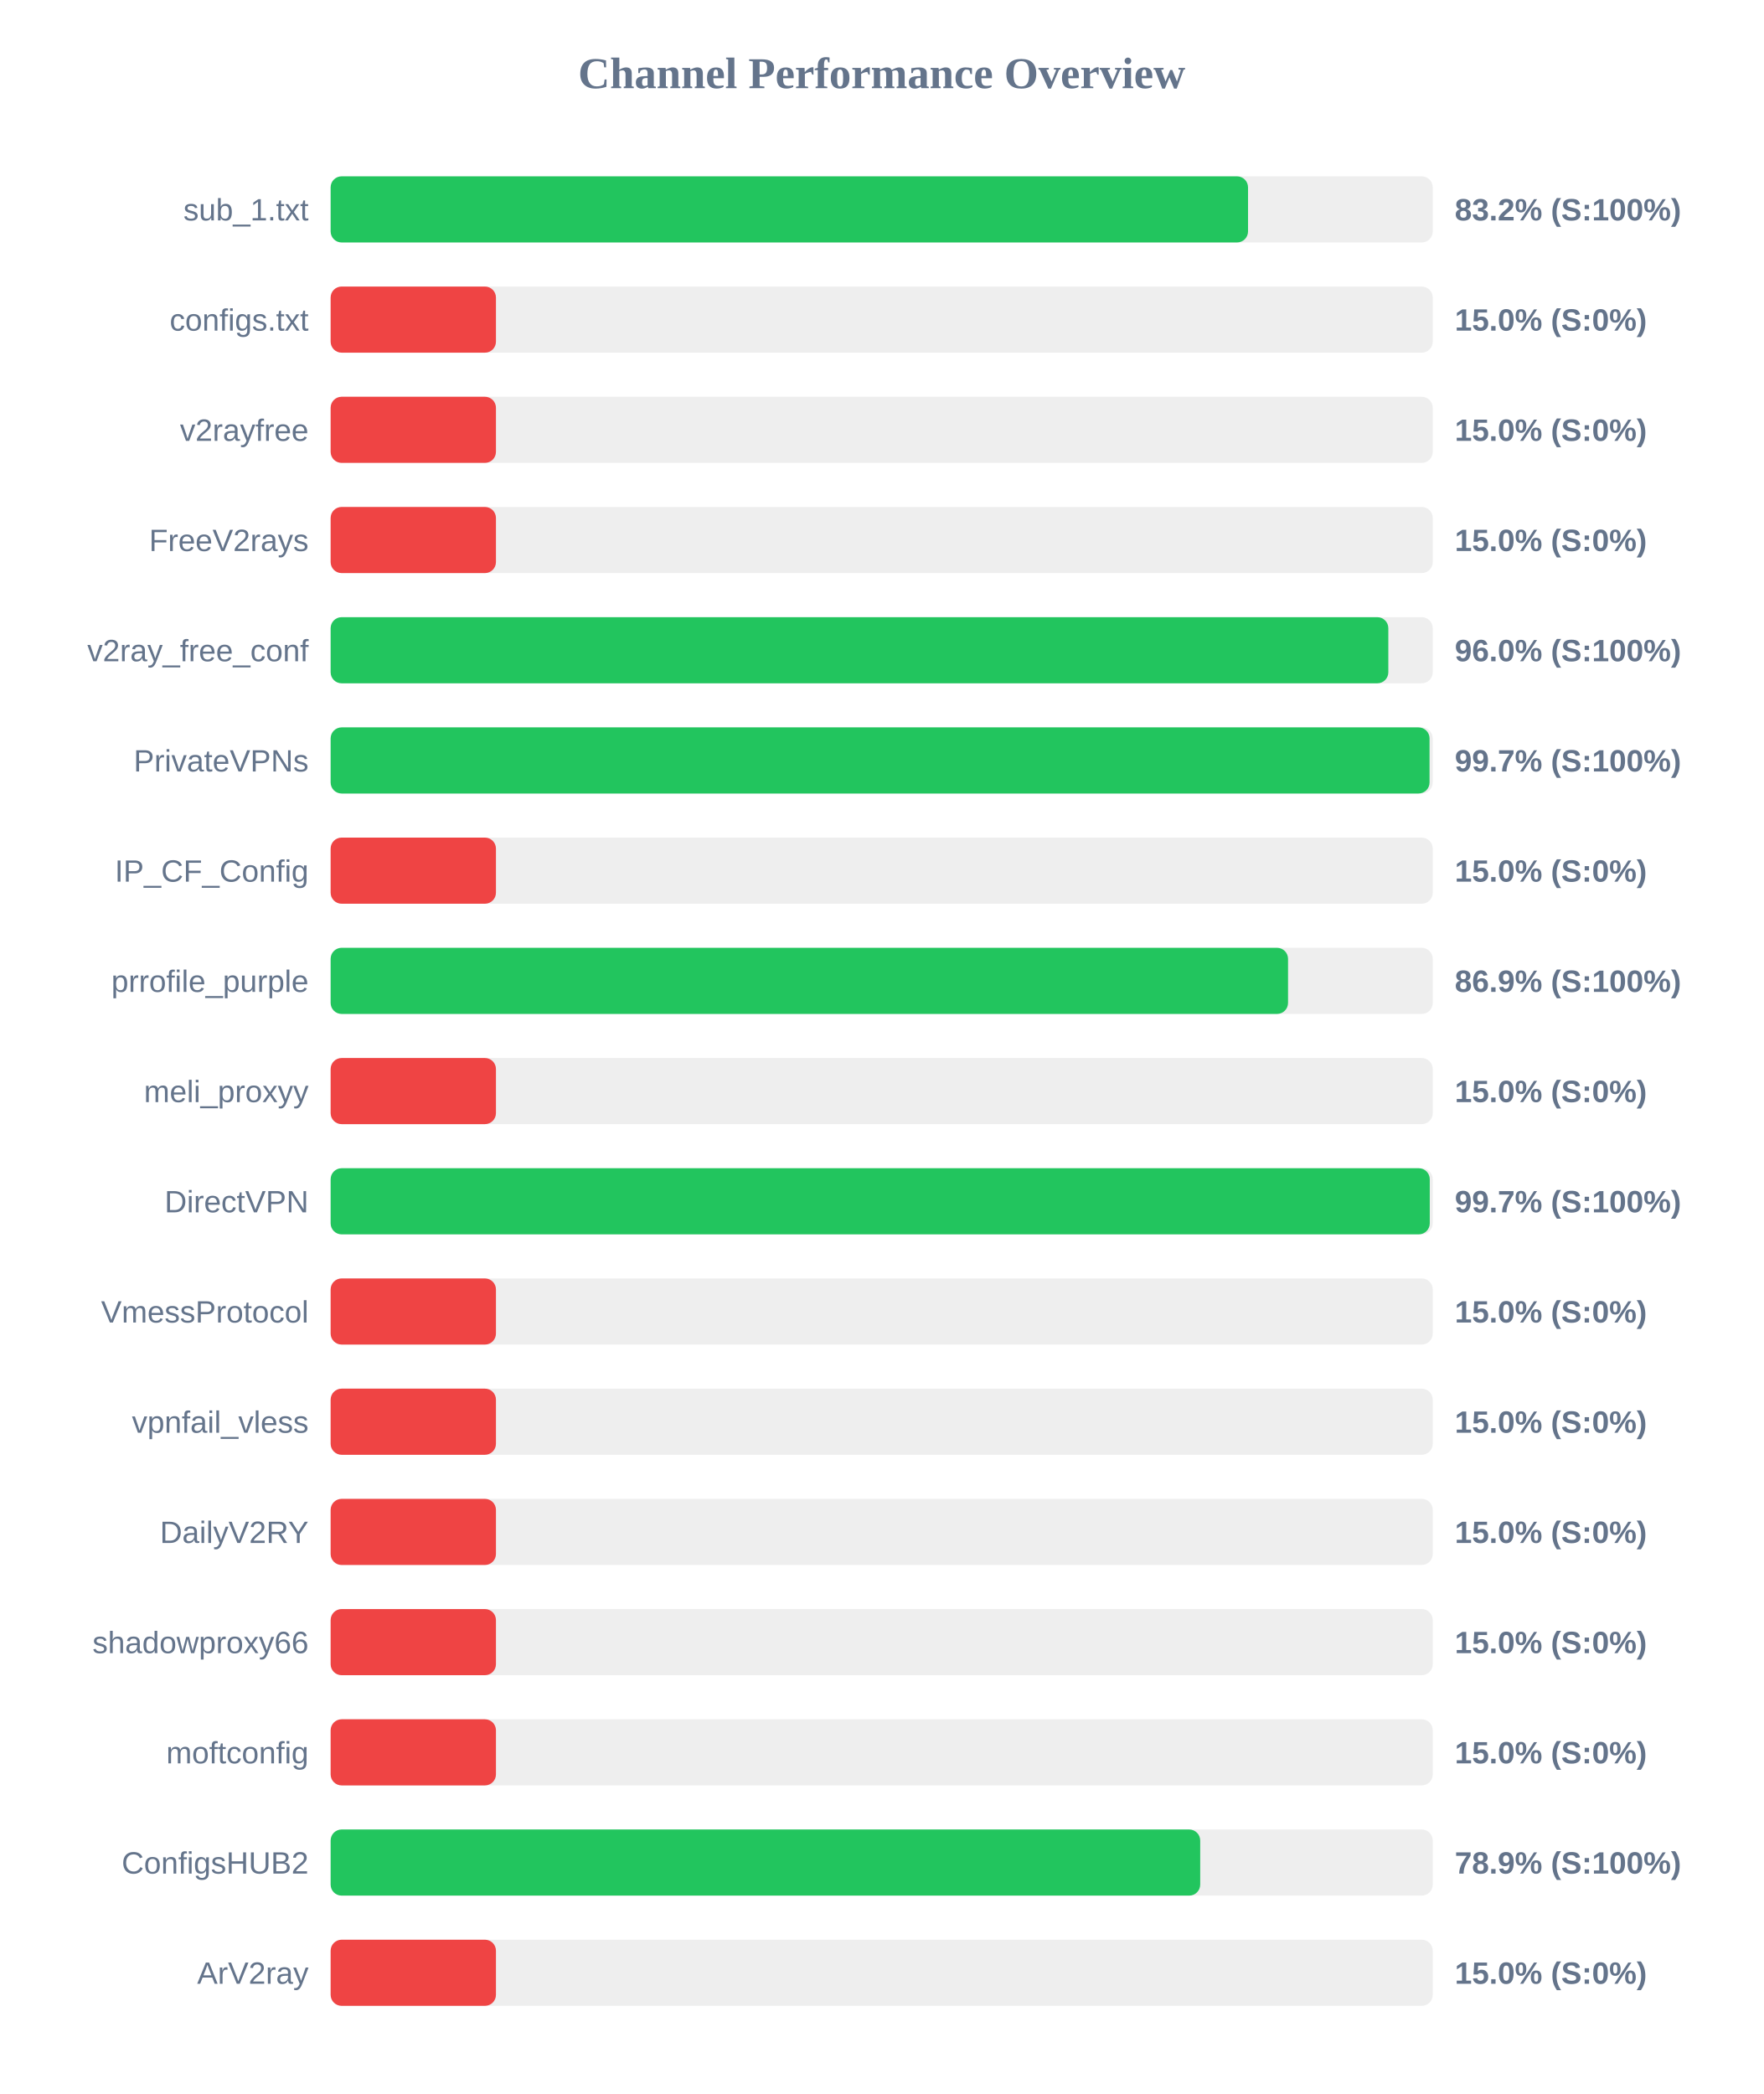
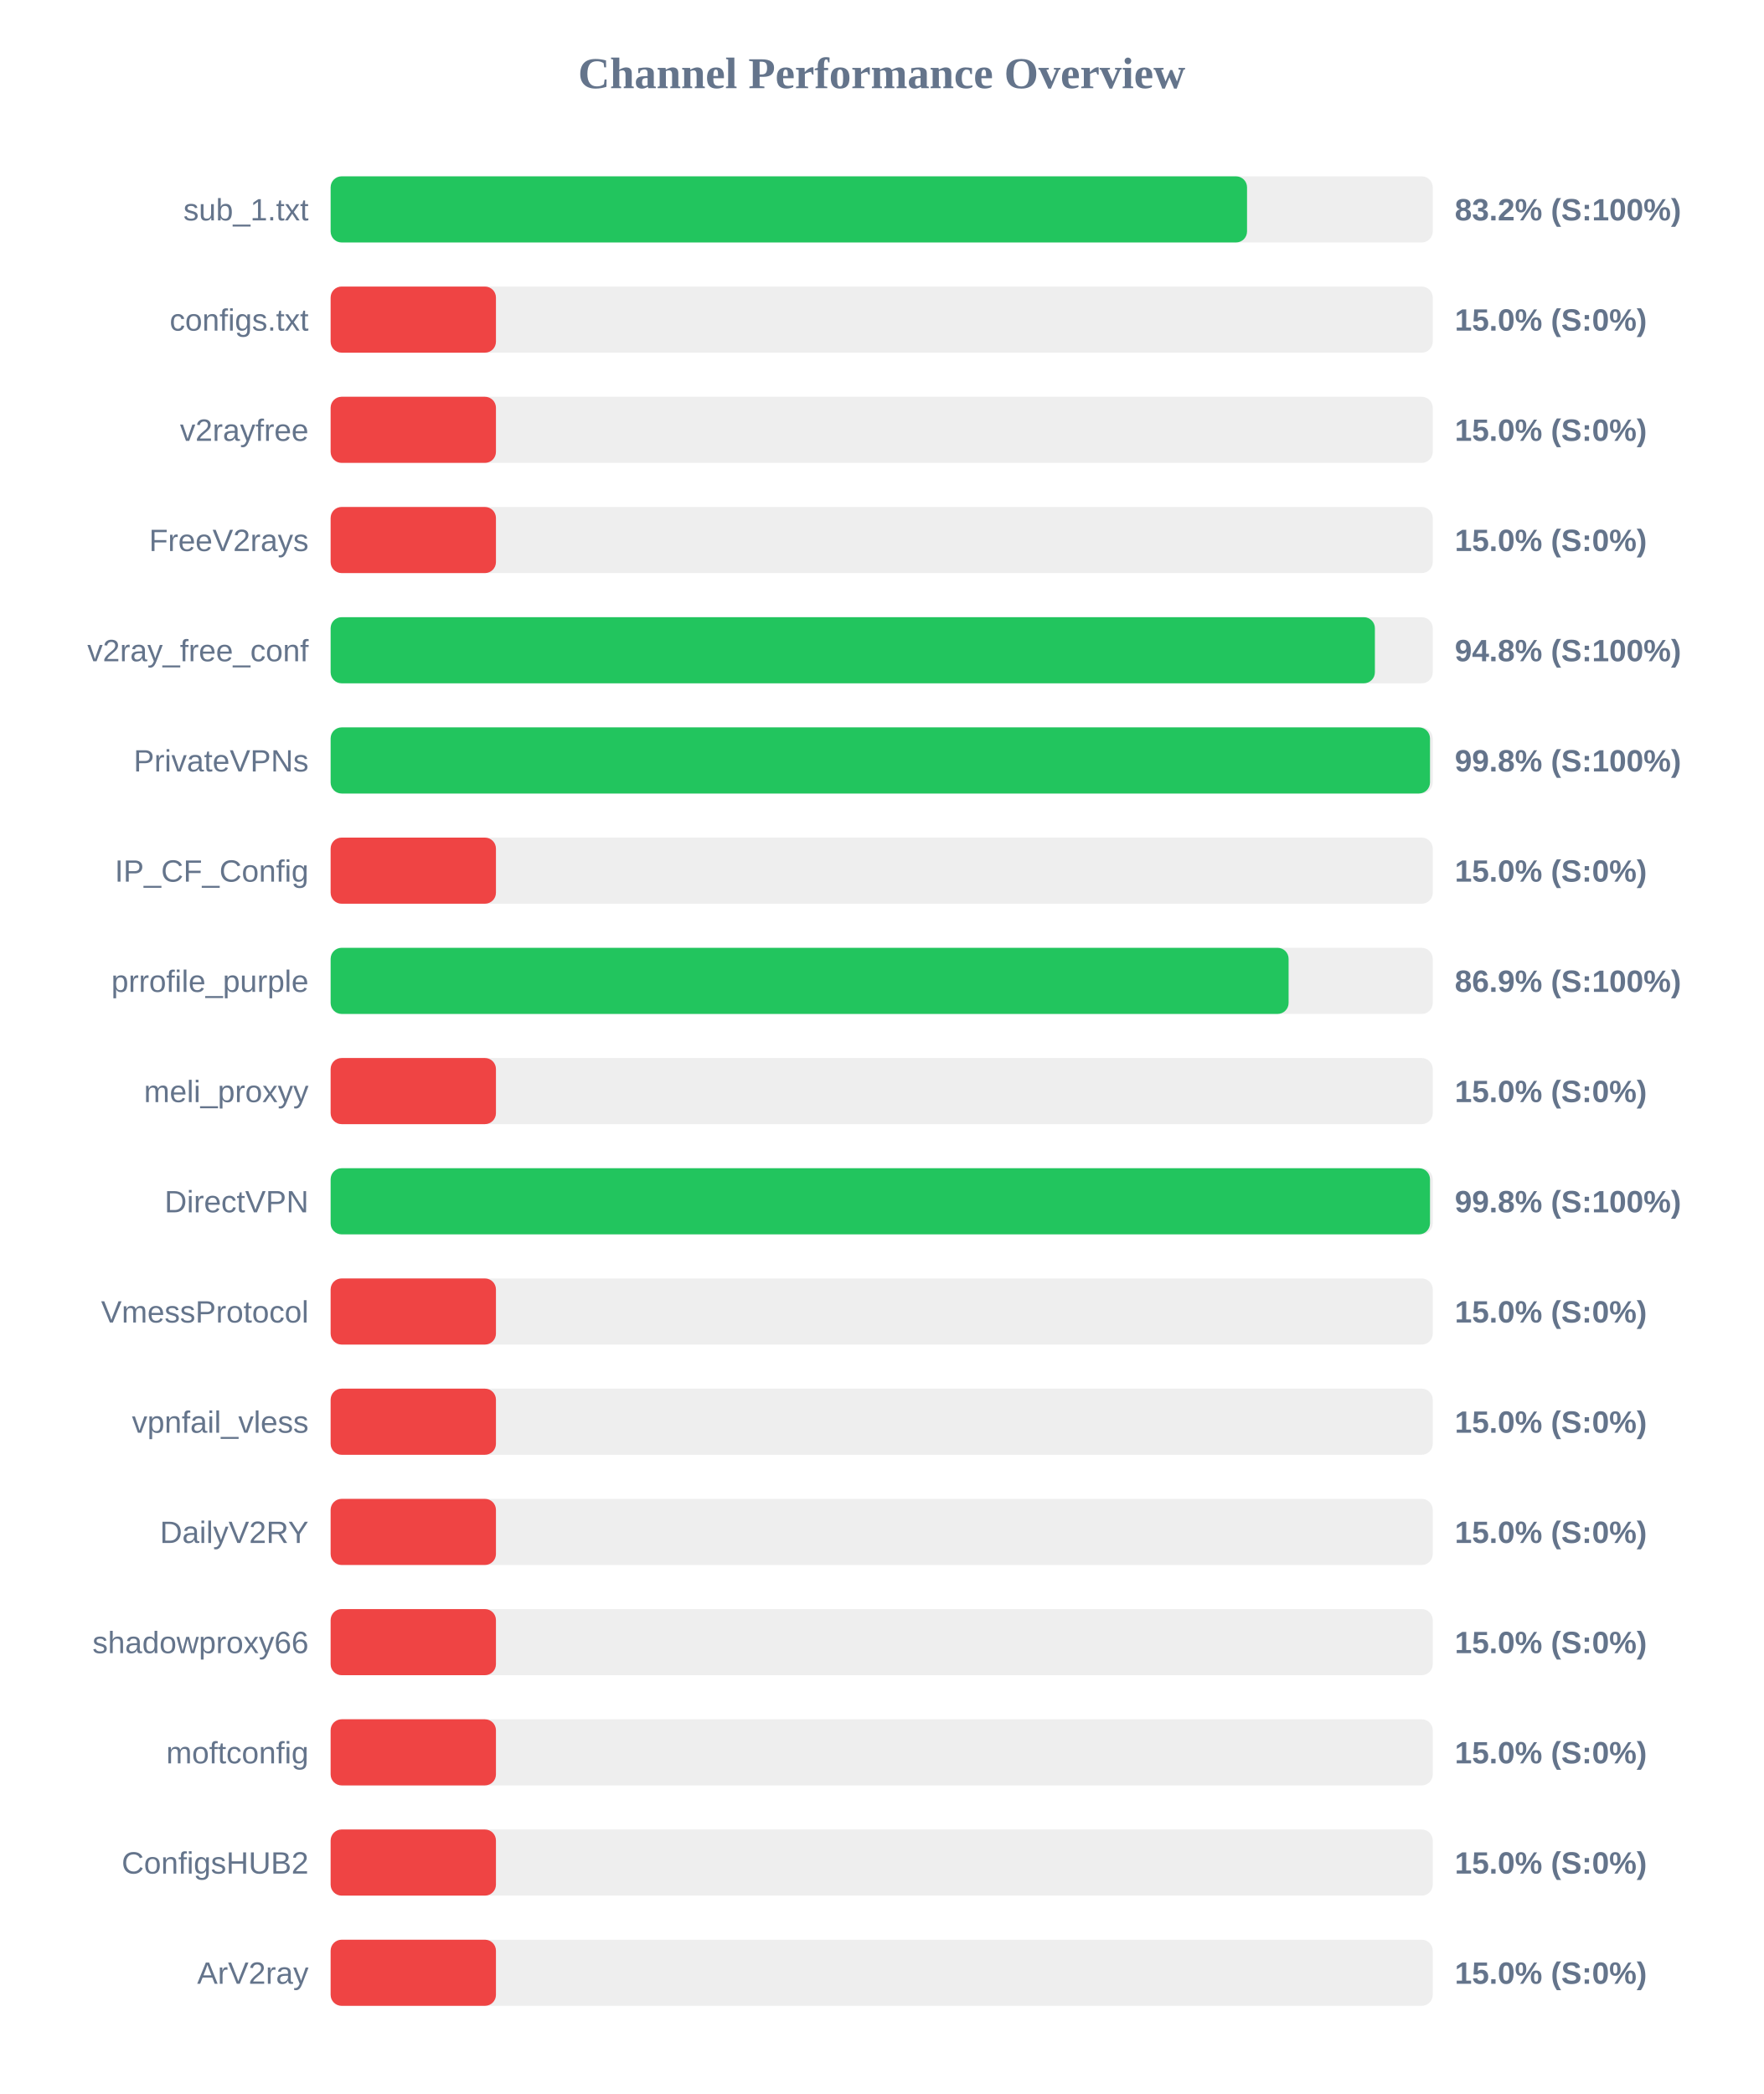
<svg xmlns="http://www.w3.org/2000/svg" width="800" height="950" version="1.1">
  <style>
        .row { font: 14px Arial; fill: #64748b; }
        .score { font: bold 14px Arial; fill: #64748b; }
    </style>
  <text x="400" y="40" text-anchor="middle" font-size="20px" font-weight="bold" fill="#64748b">Channel Performance Overview</text>
  <rect x="150" y="80" width="500" height="30" fill="#eee" rx="5" />
-   <rect x="150" y="80" width="416.2" height="30" fill="#22c55e" rx="5" />
+   <rect x="150" y="80" width="415.75" height="30" fill="#22c55e" rx="5" />
  <text x="140" y="100" text-anchor="end" class="row">sub_1.txt</text>
  <text x="660" y="100" text-anchor="start" class="score">83.2% (S:100%)</text>
  <rect x="150" y="130" width="500" height="30" fill="#eee" rx="5" />
  <rect x="150" y="130" width="75.0" height="30" fill="#ef4444" rx="5" />
  <text x="140" y="150" text-anchor="end" class="row">configs.txt</text>
  <text x="660" y="150" text-anchor="start" class="score">15.0% (S:0%)</text>
  <rect x="150" y="180" width="500" height="30" fill="#eee" rx="5" />
  <rect x="150" y="180" width="75.0" height="30" fill="#ef4444" rx="5" />
  <text x="140" y="200" text-anchor="end" class="row">v2rayfree</text>
  <text x="660" y="200" text-anchor="start" class="score">15.0% (S:0%)</text>
  <rect x="150" y="230" width="500" height="30" fill="#eee" rx="5" />
  <rect x="150" y="230" width="75.0" height="30" fill="#ef4444" rx="5" />
  <text x="140" y="250" text-anchor="end" class="row">FreeV2rays</text>
  <text x="660" y="250" text-anchor="start" class="score">15.0% (S:0%)</text>
  <rect x="150" y="280" width="500" height="30" fill="#eee" rx="5" />
-   <rect x="150" y="280" width="479.85" height="30" fill="#22c55e" rx="5" />
+   <rect x="150" y="280" width="473.75" height="30" fill="#22c55e" rx="5" />
  <text x="140" y="300" text-anchor="end" class="row">v2ray_free_conf</text>
-   <text x="660" y="300" text-anchor="start" class="score">96.0% (S:100%)</text>
+   <text x="660" y="300" text-anchor="start" class="score">94.8% (S:100%)</text>
  <rect x="150" y="330" width="500" height="30" fill="#eee" rx="5" />
-   <rect x="150" y="330" width="498.55" height="30" fill="#22c55e" rx="5" />
+   <rect x="150" y="330" width="498.75" height="30" fill="#22c55e" rx="5" />
  <text x="140" y="350" text-anchor="end" class="row">PrivateVPNs</text>
-   <text x="660" y="350" text-anchor="start" class="score">99.7% (S:100%)</text>
+   <text x="660" y="350" text-anchor="start" class="score">99.8% (S:100%)</text>
  <rect x="150" y="380" width="500" height="30" fill="#eee" rx="5" />
  <rect x="150" y="380" width="75.0" height="30" fill="#ef4444" rx="5" />
  <text x="140" y="400" text-anchor="end" class="row">IP_CF_Config</text>
  <text x="660" y="400" text-anchor="start" class="score">15.0% (S:0%)</text>
  <rect x="150" y="430" width="500" height="30" fill="#eee" rx="5" />
-   <rect x="150" y="430" width="434.35" height="30" fill="#22c55e" rx="5" />
+   <rect x="150" y="430" width="434.6" height="30" fill="#22c55e" rx="5" />
  <text x="140" y="450" text-anchor="end" class="row">prrofile_purple</text>
  <text x="660" y="450" text-anchor="start" class="score">86.9% (S:100%)</text>
  <rect x="150" y="480" width="500" height="30" fill="#eee" rx="5" />
  <rect x="150" y="480" width="75.0" height="30" fill="#ef4444" rx="5" />
  <text x="140" y="500" text-anchor="end" class="row">meli_proxyy</text>
  <text x="660" y="500" text-anchor="start" class="score">15.0% (S:0%)</text>
  <rect x="150" y="530" width="500" height="30" fill="#eee" rx="5" />
-   <rect x="150" y="530" width="498.65" height="30" fill="#22c55e" rx="5" />
+   <rect x="150" y="530" width="498.75" height="30" fill="#22c55e" rx="5" />
  <text x="140" y="550" text-anchor="end" class="row">DirectVPN</text>
-   <text x="660" y="550" text-anchor="start" class="score">99.7% (S:100%)</text>
+   <text x="660" y="550" text-anchor="start" class="score">99.8% (S:100%)</text>
  <rect x="150" y="580" width="500" height="30" fill="#eee" rx="5" />
  <rect x="150" y="580" width="75.0" height="30" fill="#ef4444" rx="5" />
  <text x="140" y="600" text-anchor="end" class="row">VmessProtocol</text>
  <text x="660" y="600" text-anchor="start" class="score">15.0% (S:0%)</text>
  <rect x="150" y="630" width="500" height="30" fill="#eee" rx="5" />
  <rect x="150" y="630" width="75.0" height="30" fill="#ef4444" rx="5" />
  <text x="140" y="650" text-anchor="end" class="row">vpnfail_vless</text>
  <text x="660" y="650" text-anchor="start" class="score">15.0% (S:0%)</text>
  <rect x="150" y="680" width="500" height="30" fill="#eee" rx="5" />
  <rect x="150" y="680" width="75.0" height="30" fill="#ef4444" rx="5" />
  <text x="140" y="700" text-anchor="end" class="row">DailyV2RY</text>
  <text x="660" y="700" text-anchor="start" class="score">15.0% (S:0%)</text>
  <rect x="150" y="730" width="500" height="30" fill="#eee" rx="5" />
  <rect x="150" y="730" width="75.0" height="30" fill="#ef4444" rx="5" />
  <text x="140" y="750" text-anchor="end" class="row">shadowproxy66</text>
  <text x="660" y="750" text-anchor="start" class="score">15.0% (S:0%)</text>
  <rect x="150" y="780" width="500" height="30" fill="#eee" rx="5" />
  <rect x="150" y="780" width="75.0" height="30" fill="#ef4444" rx="5" />
  <text x="140" y="800" text-anchor="end" class="row">moftconfig</text>
  <text x="660" y="800" text-anchor="start" class="score">15.0% (S:0%)</text>
  <rect x="150" y="830" width="500" height="30" fill="#eee" rx="5" />
-   <rect x="150" y="830" width="394.5" height="30" fill="#22c55e" rx="5" />
+   <rect x="150" y="830" width="75.0" height="30" fill="#ef4444" rx="5" />
  <text x="140" y="850" text-anchor="end" class="row">ConfigsHUB2</text>
-   <text x="660" y="850" text-anchor="start" class="score">78.9% (S:100%)</text>
+   <text x="660" y="850" text-anchor="start" class="score">15.0% (S:0%)</text>
  <rect x="150" y="880" width="500" height="30" fill="#eee" rx="5" />
  <rect x="150" y="880" width="75.0" height="30" fill="#ef4444" rx="5" />
  <text x="140" y="900" text-anchor="end" class="row">ArV2ray</text>
  <text x="660" y="900" text-anchor="start" class="score">15.0% (S:0%)</text>
</svg>
